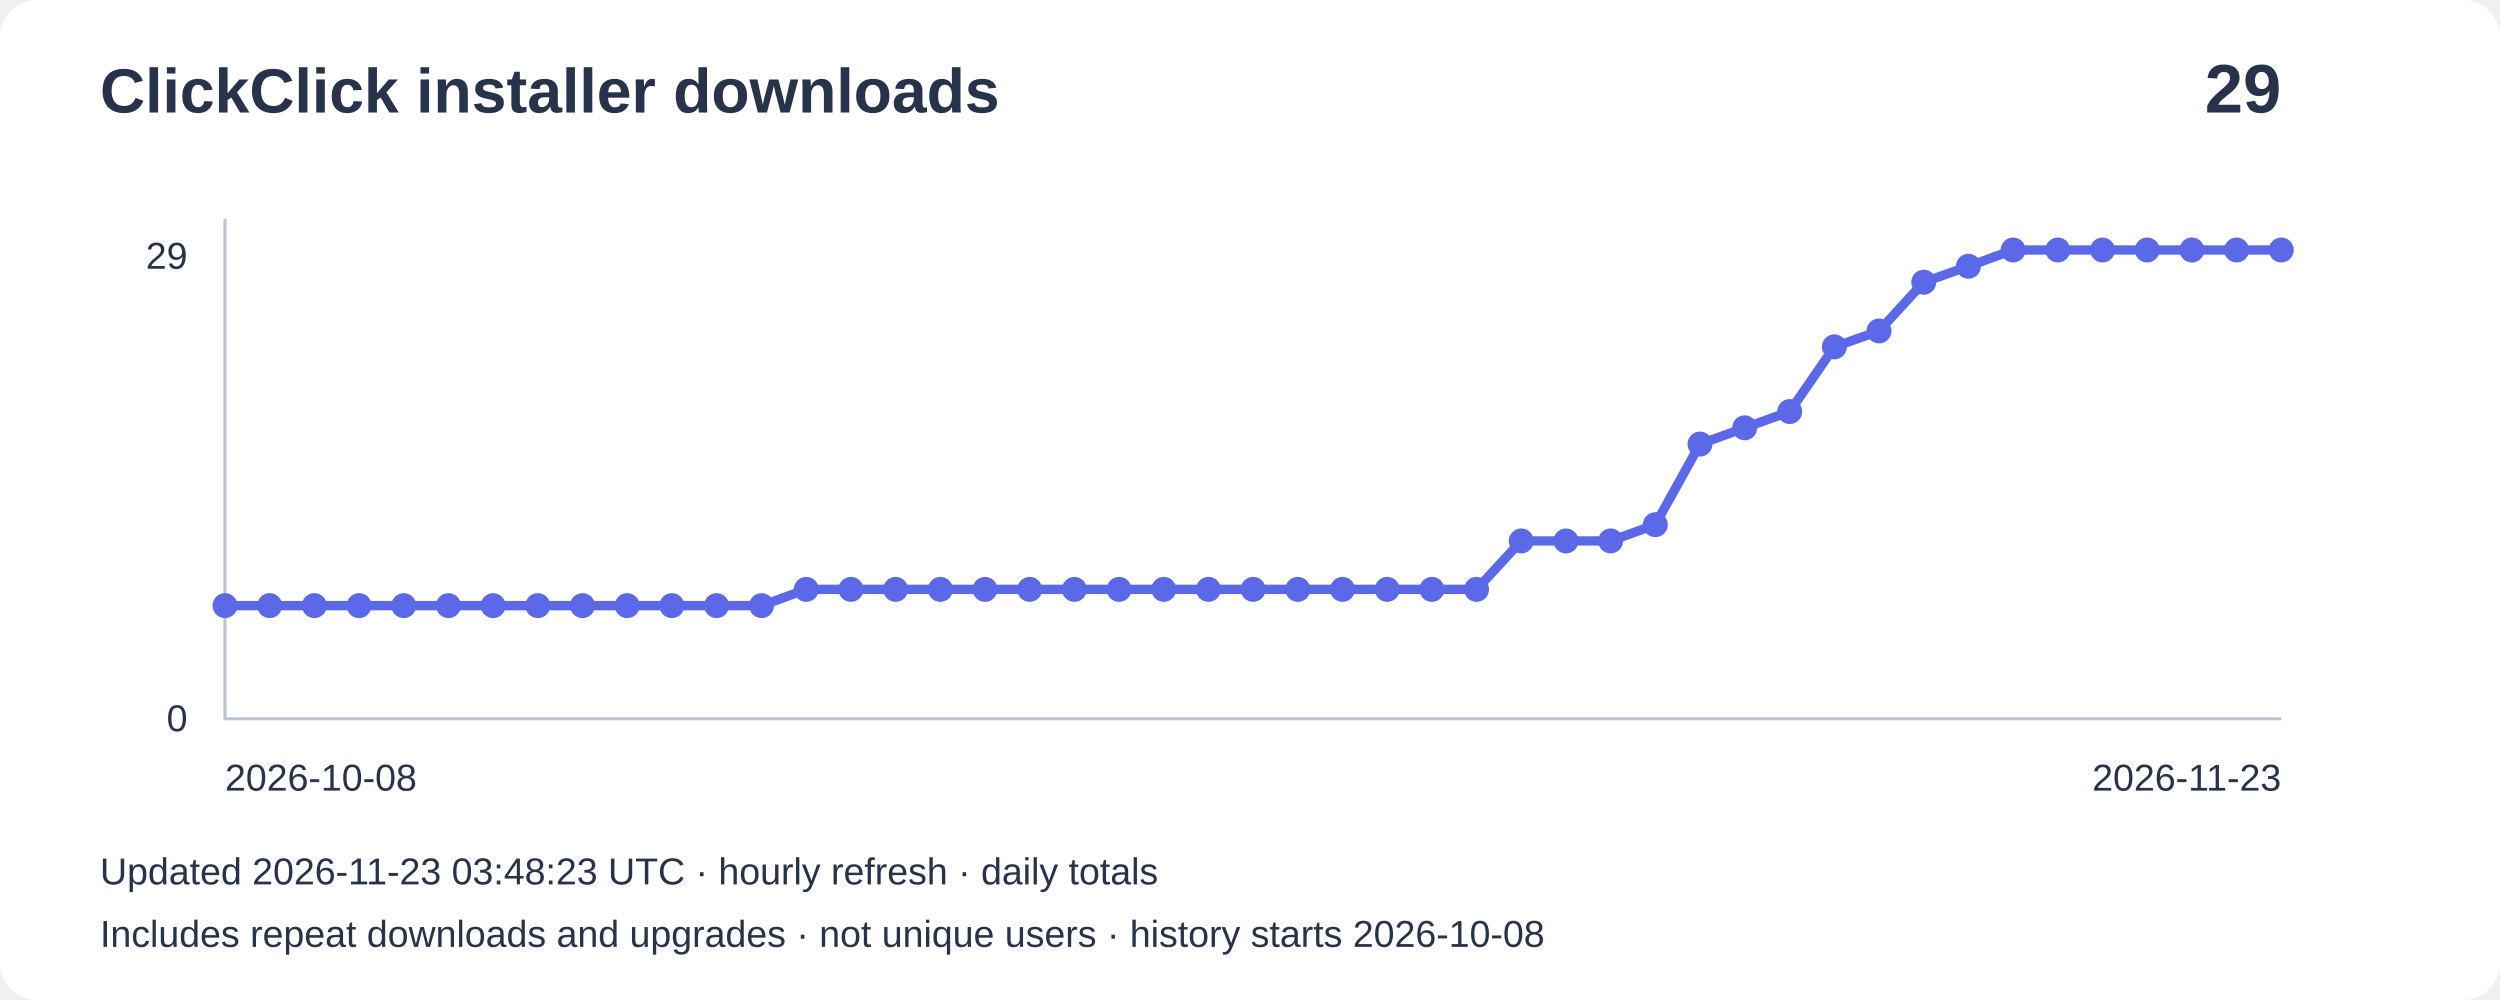
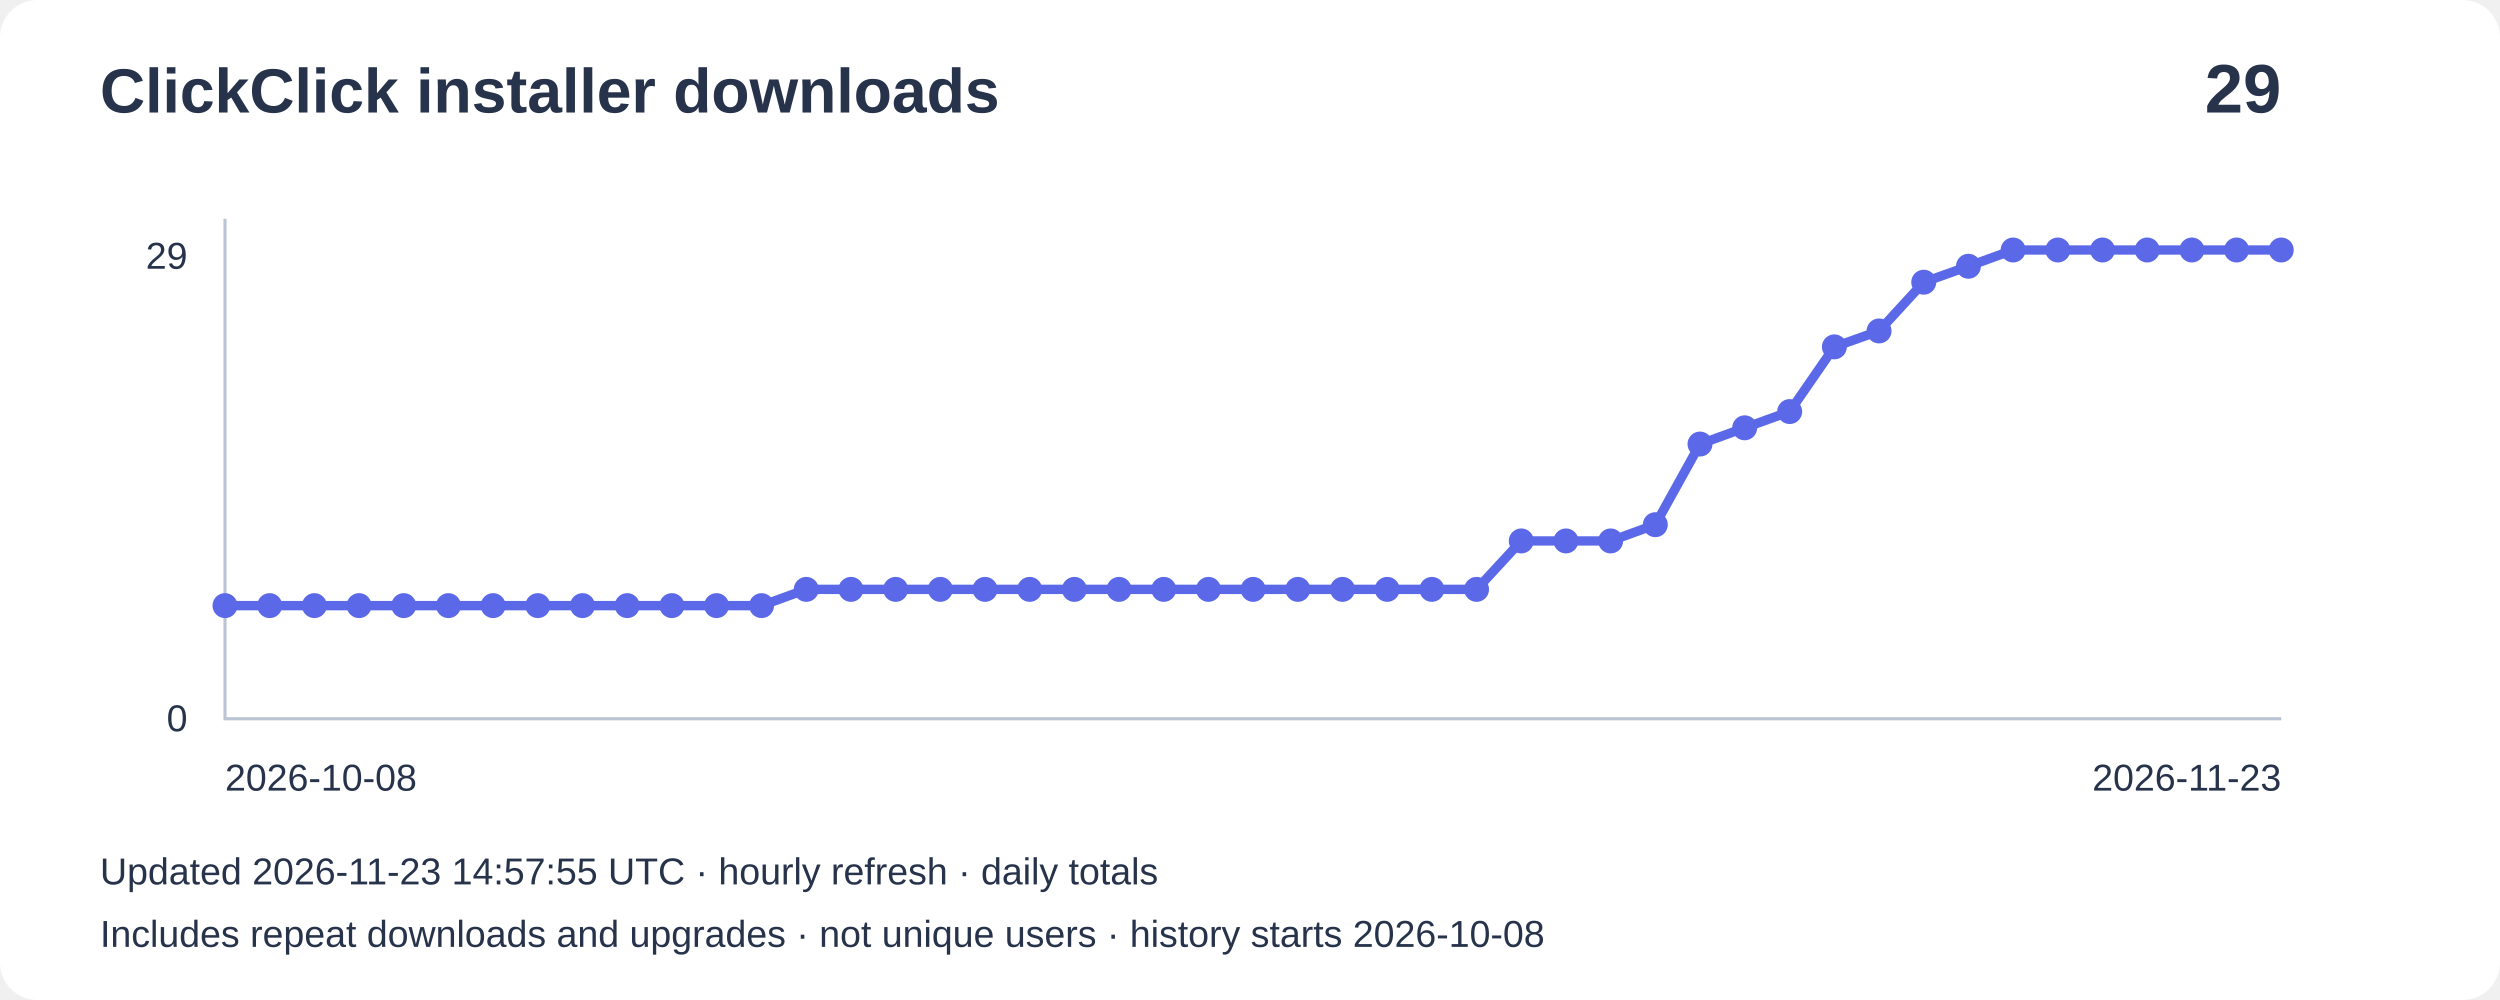
<svg xmlns="http://www.w3.org/2000/svg" width="800" height="320" viewBox="0 0 800 320" role="img" aria-label="Installer downloads: 29">
  <rect width="800" height="320" rx="12" fill="#ffffff" />
  <g font-family="Arial,sans-serif" fill="#27334b">
    <text x="32" y="36" font-size="20" font-weight="bold">ClickClick installer downloads</text>
    <text x="730" y="36" font-size="22" text-anchor="end" font-weight="bold">29</text>
    <path d="M72 70V230H730" fill="none" stroke="#bbc4d3" />
    <text x="60" y="86" text-anchor="end" font-size="12">29</text>
    <text x="60" y="234" text-anchor="end" font-size="12">0</text>
    <polyline points="72.0,193.8 86.3,193.8 100.6,193.8 114.9,193.8 129.2,193.8 143.5,193.8 157.8,193.8 172.1,193.8 186.4,193.8 200.7,193.8 215.0,193.8 229.3,193.8 243.7,193.8 258.0,188.6 272.3,188.6 286.6,188.6 300.9,188.6 315.2,188.6 329.5,188.6 343.8,188.6 358.1,188.6 372.4,188.6 386.7,188.6 401.0,188.6 415.3,188.6 429.6,188.6 443.9,188.6 458.2,188.6 472.5,188.6 486.8,173.1 501.1,173.1 515.4,173.1 529.7,167.9 544.0,142.1 558.3,136.9 572.7,131.7 587.0,111.0 601.3,105.9 615.6,90.3 629.9,85.2 644.2,80.0 658.5,80.0 672.8,80.0 687.1,80.0 701.4,80.0 715.7,80.0 730.0,80.0" fill="none" stroke="#5b69e8" stroke-width="3" />
    <circle cx="72.0" cy="193.8" r="4" fill="#5b69e8" />
    <circle cx="86.3" cy="193.8" r="4" fill="#5b69e8" />
    <circle cx="100.6" cy="193.8" r="4" fill="#5b69e8" />
    <circle cx="114.9" cy="193.8" r="4" fill="#5b69e8" />
    <circle cx="129.2" cy="193.8" r="4" fill="#5b69e8" />
    <circle cx="143.5" cy="193.8" r="4" fill="#5b69e8" />
    <circle cx="157.8" cy="193.8" r="4" fill="#5b69e8" />
    <circle cx="172.1" cy="193.8" r="4" fill="#5b69e8" />
    <circle cx="186.4" cy="193.8" r="4" fill="#5b69e8" />
    <circle cx="200.7" cy="193.8" r="4" fill="#5b69e8" />
    <circle cx="215.0" cy="193.8" r="4" fill="#5b69e8" />
    <circle cx="229.3" cy="193.8" r="4" fill="#5b69e8" />
    <circle cx="243.7" cy="193.8" r="4" fill="#5b69e8" />
    <circle cx="258.0" cy="188.6" r="4" fill="#5b69e8" />
    <circle cx="272.3" cy="188.6" r="4" fill="#5b69e8" />
    <circle cx="286.6" cy="188.6" r="4" fill="#5b69e8" />
    <circle cx="300.9" cy="188.6" r="4" fill="#5b69e8" />
    <circle cx="315.2" cy="188.6" r="4" fill="#5b69e8" />
    <circle cx="329.5" cy="188.6" r="4" fill="#5b69e8" />
    <circle cx="343.8" cy="188.6" r="4" fill="#5b69e8" />
    <circle cx="358.1" cy="188.6" r="4" fill="#5b69e8" />
    <circle cx="372.4" cy="188.6" r="4" fill="#5b69e8" />
    <circle cx="386.7" cy="188.6" r="4" fill="#5b69e8" />
    <circle cx="401.0" cy="188.6" r="4" fill="#5b69e8" />
    <circle cx="415.3" cy="188.6" r="4" fill="#5b69e8" />
    <circle cx="429.6" cy="188.6" r="4" fill="#5b69e8" />
    <circle cx="443.9" cy="188.6" r="4" fill="#5b69e8" />
    <circle cx="458.2" cy="188.6" r="4" fill="#5b69e8" />
    <circle cx="472.5" cy="188.6" r="4" fill="#5b69e8" />
    <circle cx="486.8" cy="173.1" r="4" fill="#5b69e8" />
    <circle cx="501.1" cy="173.1" r="4" fill="#5b69e8" />
    <circle cx="515.4" cy="173.1" r="4" fill="#5b69e8" />
    <circle cx="529.7" cy="167.9" r="4" fill="#5b69e8" />
    <circle cx="544.0" cy="142.1" r="4" fill="#5b69e8" />
    <circle cx="558.3" cy="136.9" r="4" fill="#5b69e8" />
    <circle cx="572.7" cy="131.7" r="4" fill="#5b69e8" />
    <circle cx="587.0" cy="111.0" r="4" fill="#5b69e8" />
    <circle cx="601.3" cy="105.9" r="4" fill="#5b69e8" />
    <circle cx="615.6" cy="90.3" r="4" fill="#5b69e8" />
    <circle cx="629.9" cy="85.2" r="4" fill="#5b69e8" />
    <circle cx="644.2" cy="80.0" r="4" fill="#5b69e8" />
    <circle cx="658.5" cy="80.0" r="4" fill="#5b69e8" />
    <circle cx="672.8" cy="80.0" r="4" fill="#5b69e8" />
    <circle cx="687.1" cy="80.0" r="4" fill="#5b69e8" />
    <circle cx="701.4" cy="80.0" r="4" fill="#5b69e8" />
    <circle cx="715.7" cy="80.0" r="4" fill="#5b69e8" />
    <circle cx="730.0" cy="80.0" r="4" fill="#5b69e8" />
    <text x="72" y="253" font-size="12">2026-10-08</text>
    <text x="730" y="253" text-anchor="end" font-size="12">2026-11-23</text>
-     <text x="32" y="283" font-size="12">Updated 2026-11-23 03:48:23 UTC · hourly refresh · daily totals</text>
+     <text x="32" y="283" font-size="12">Updated 2026-11-23 14:57:55 UTC · hourly refresh · daily totals</text>
    <text x="32" y="303" font-size="12">Includes repeat downloads and upgrades · not unique users · history starts 2026-10-08</text>
  </g>
</svg>
